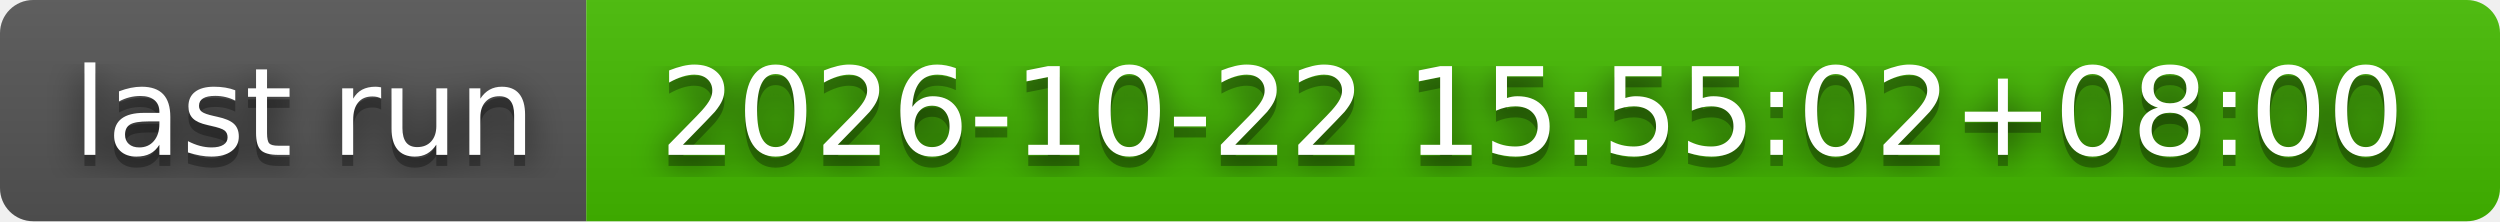
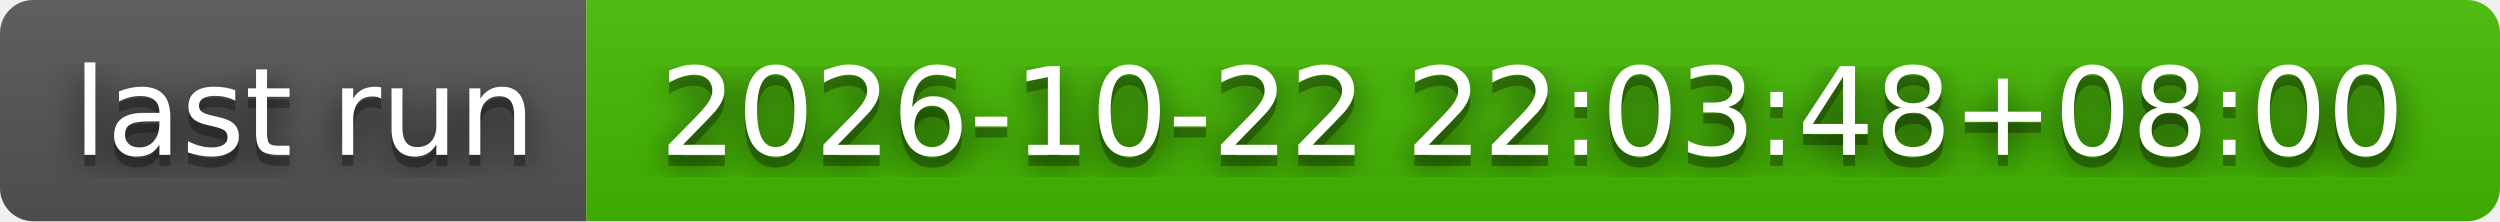
- <svg xmlns="http://www.w3.org/2000/svg" width="226" height="20" role="img" aria-label="last run: 2026-10-22 15:55:02+08:00">
+ <svg xmlns="http://www.w3.org/2000/svg" width="226" height="20" role="img" aria-label="last run: 2026-10-22 22:03:48+08:00">
  <filter id="blur">
    <feGaussianBlur stdDeviation="16" />
  </filter>
  <linearGradient id="s" x2="0" y2="100%">
    <stop offset="0" stop-color="#bbb" stop-opacity=".1" />
    <stop offset="1" stop-opacity=".1" />
  </linearGradient>
  <clipPath id="r">
    <rect width="226" height="20" rx="3" />
  </clipPath>
  <g clip-path="url(#r)">
    <rect width="53" height="20" fill="#555" />
    <rect x="53" width="173" height="20" fill="#4b0" />
    <rect width="226" height="20" fill="url(#s)" />
  </g>
  <g fill="#fff" text-anchor="middle" font-family="Verdana,Geneva,DejaVu Sans,sans-serif" text-rendering="geometricPrecision" font-size="110">
    <g transform="scale(.1)">
      <g aria-hidden="true" fill="#010101">
        <text x="275" y="150" fill-opacity=".8" filter="url(#blur)" textLength="430">last run</text>
        <text x="275" y="150" fill-opacity=".3" textLength="430">last run</text>
      </g>
      <text x="275" y="140" textLength="430">last run</text>
    </g>
    <g transform="scale(.1)">
      <g aria-hidden="true" fill="#010101">
-         <text x="1385" y="150" fill-opacity=".8" filter="url(#blur)" textLength="1630">2026-10-22 15:55:02+08:00</text>
-         <text x="1385" y="150" fill-opacity=".3" textLength="1630">2026-10-22 15:55:02+08:00</text>
+         <text x="1385" y="150" fill-opacity=".8" filter="url(#blur)" textLength="1630">2026-10-22 22:03:48+08:00</text>
+         <text x="1385" y="150" fill-opacity=".3" textLength="1630">2026-10-22 22:03:48+08:00</text>
      </g>
-       <text x="1385" y="140" textLength="1630">2026-10-22 15:55:02+08:00</text>
+       <text x="1385" y="140" textLength="1630">2026-10-22 22:03:48+08:00</text>
    </g>
  </g>
</svg>
